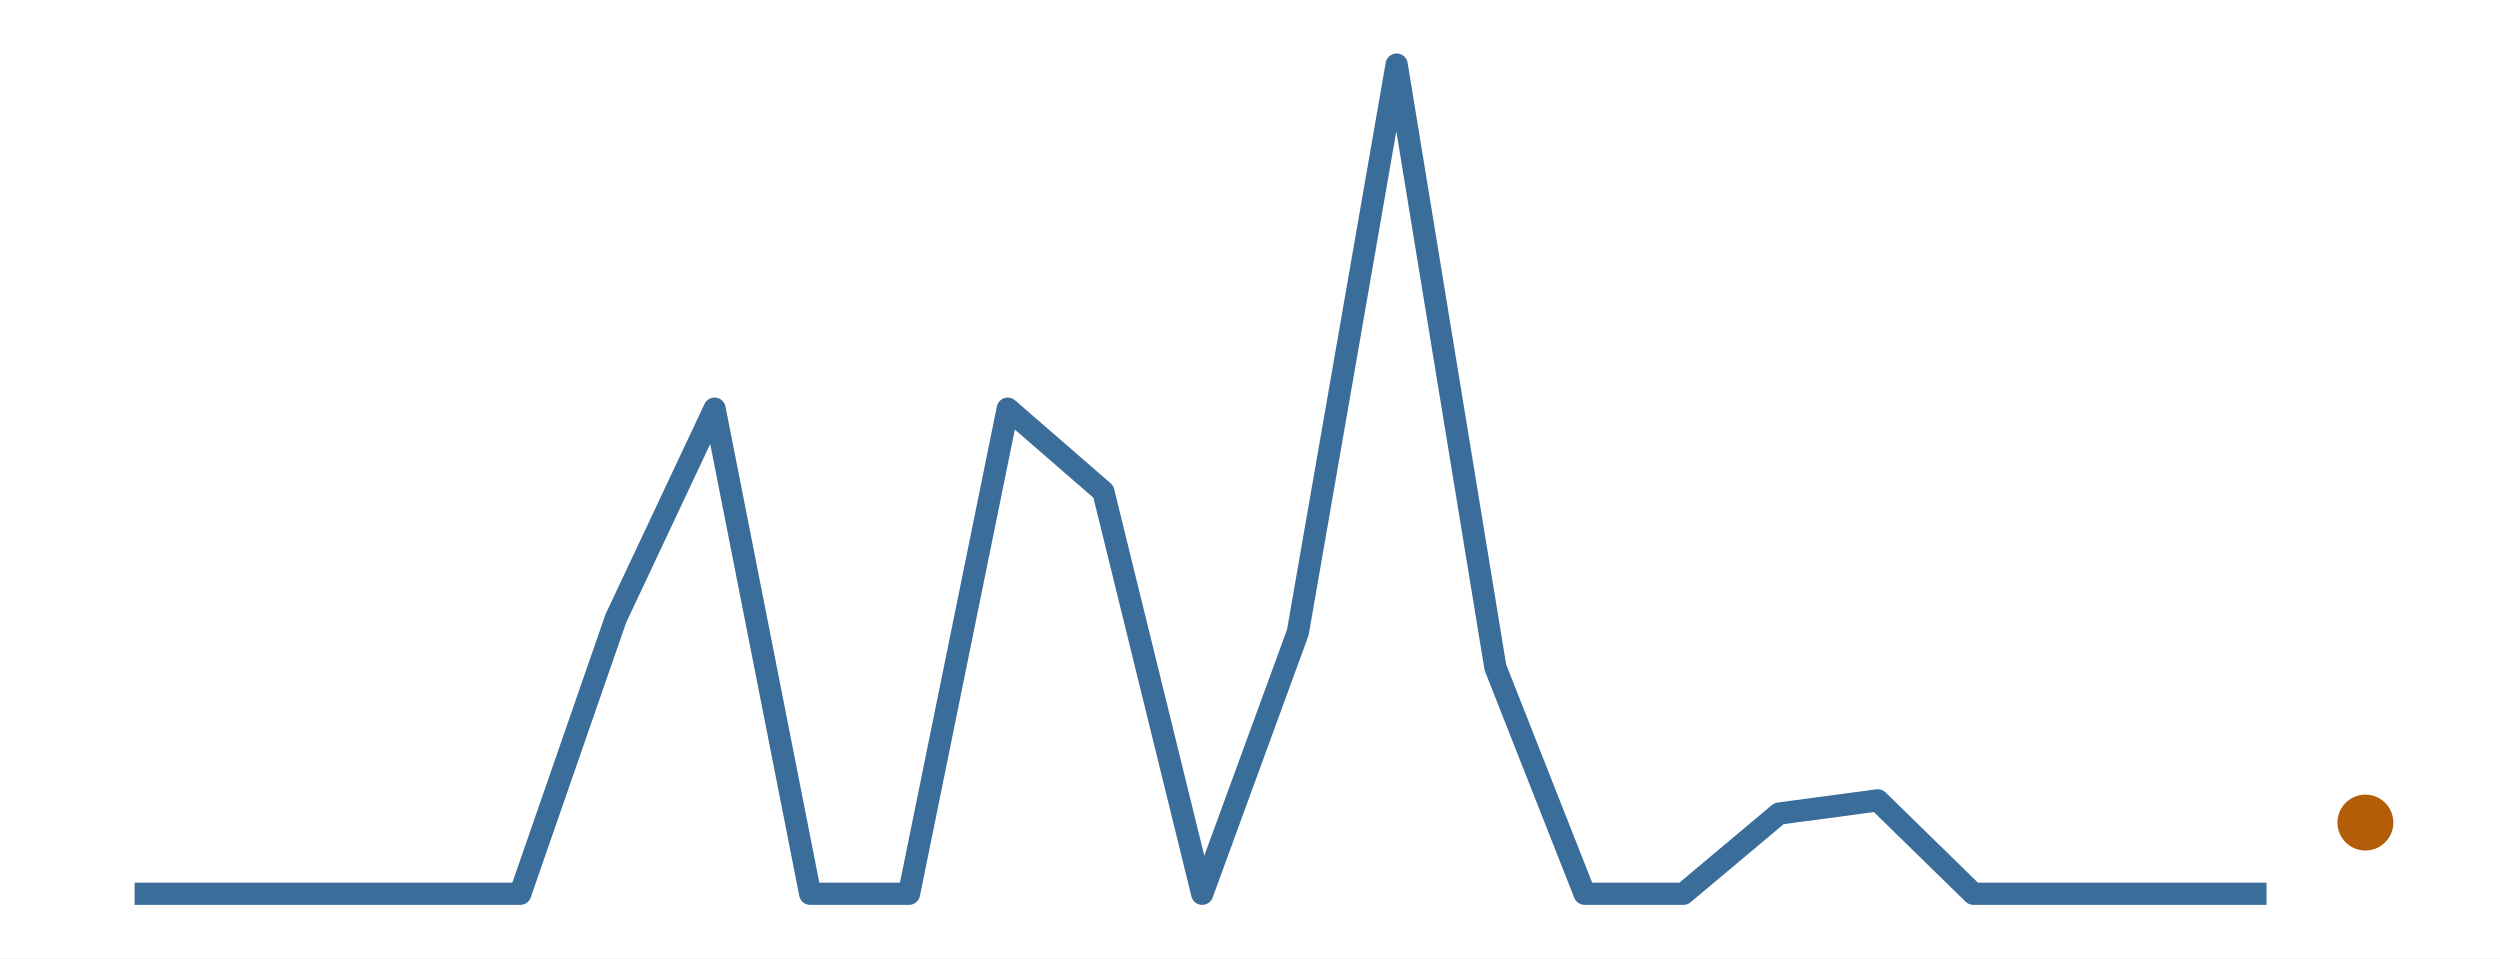
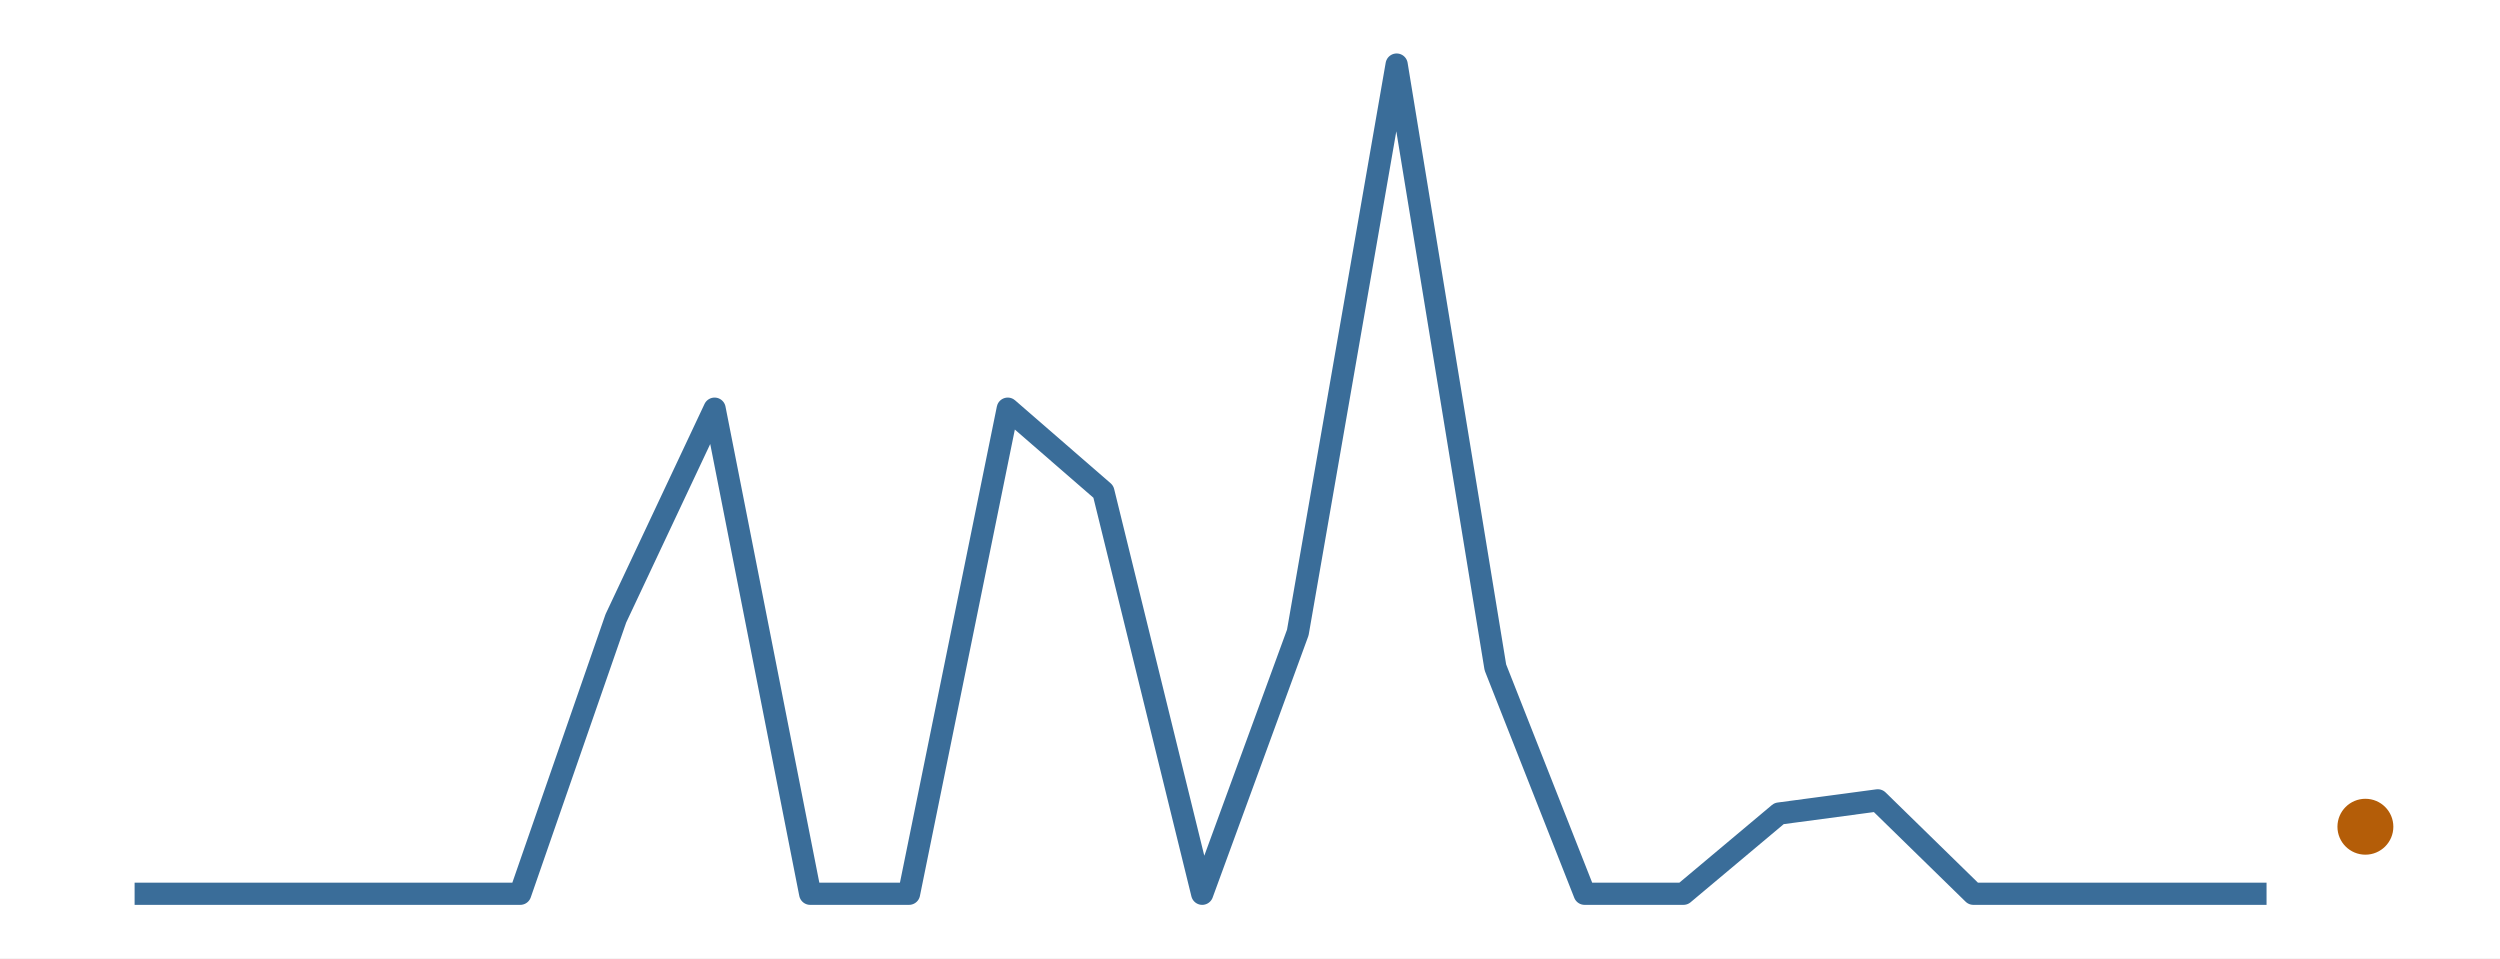
<svg xmlns="http://www.w3.org/2000/svg" width="216.00pt" height="82.80pt" viewBox="0 0 216.00 82.80">
  <g class="svglite">
    <defs>
      <style type="text/css">
    .svglite line, .svglite polyline, .svglite polygon, .svglite path, .svglite rect, .svglite circle {
      fill: none;
      stroke: #000000;
      stroke-linecap: round;
      stroke-linejoin: round;
      stroke-miterlimit: 10.00;
    }
    .svglite text {
      white-space: pre;
    }
    .svglite g.glyphgroup path {
      fill: inherit;
      stroke: none;
    }
  </style>
    </defs>
    <rect width="100%" height="100%" style="stroke: none; fill: #FFFFFF;" />
    <defs>
      <clipPath id="cpMC4wMHwyMTYuMDB8MC4wMHw4Mi44MA==">
        <rect x="0.00" y="0.00" width="216.00" height="82.80" />
      </clipPath>
    </defs>
    <g clip-path="url(#cpMC4wMHwyMTYuMDB8MC4wMHw4Mi44MA==)">
      <rect x="0.00" y="0.00" width="216.00" height="82.80" style="stroke-width: 0.00; stroke: none;" />
    </g>
    <defs>
      <clipPath id="cpMS45OXwyMTQuMDF8MS45OXw4MC44MQ==">
        <rect x="1.99" y="1.99" width="212.01" height="78.81" />
      </clipPath>
    </defs>
    <g clip-path="url(#cpMS45OXwyMTQuMDF8MS45OXw4MC44MQ==)">
      <polyline points="11.63,77.22 20.17,77.22 28.70,77.22 36.41,77.22 44.95,77.22 53.21,53.43 61.74,35.31 70.00,77.22 78.54,77.22 87.07,35.31 95.33,42.48 103.87,77.22 112.13,54.65 120.67,5.58 129.20,57.66 136.91,77.22 145.45,77.22 153.71,70.29 162.24,69.15 170.50,77.22 179.04,77.22 187.57,77.22 195.83,77.22 " style="stroke-width: 1.92; stroke: #3A6D99; stroke-linecap: butt;" />
-       <circle cx="204.37" cy="71.07" r="2.06" style="stroke-width: 0.71; stroke: #B45D08; fill: #B45D08;" />
+       <circle cx="204.37" cy="71.43" r="2.06" style="stroke-width: 0.71; stroke: #B45D08; fill: #B45D08;" />
    </g>
    <g clip-path="url(#cpMC4wMHwyMTYuMDB8MC4wMHw4Mi44MA==)">
</g>
  </g>
</svg>
